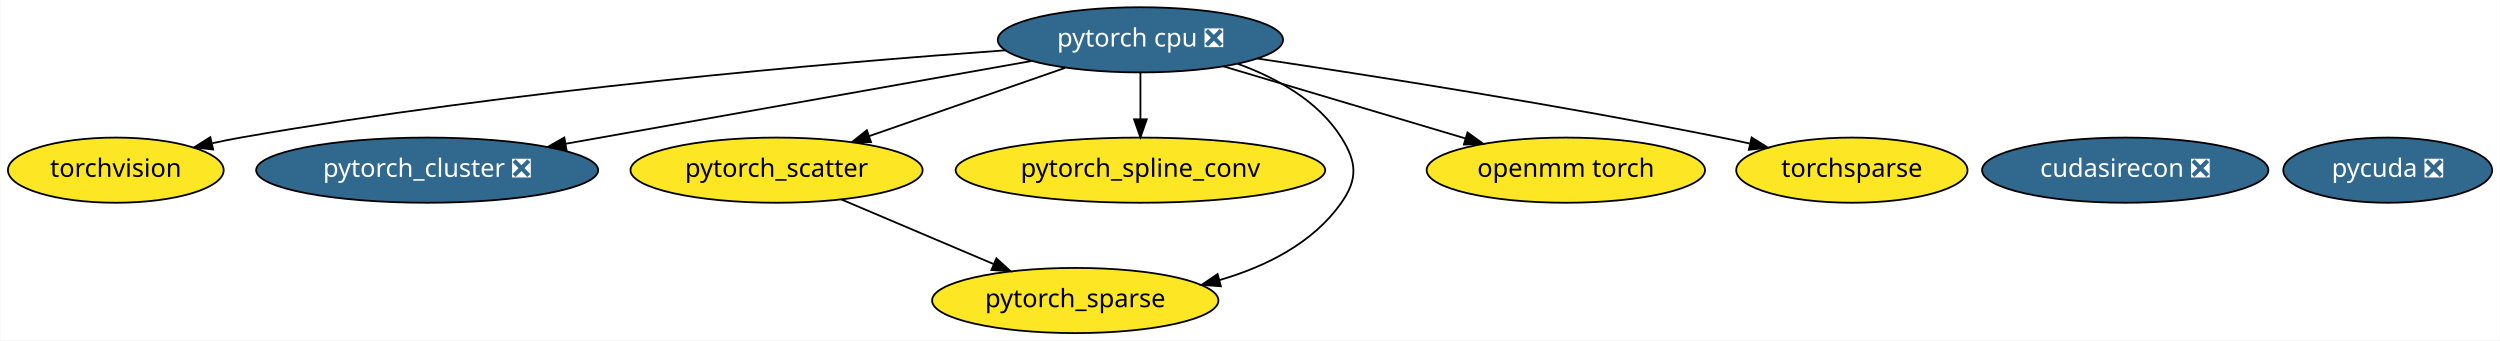
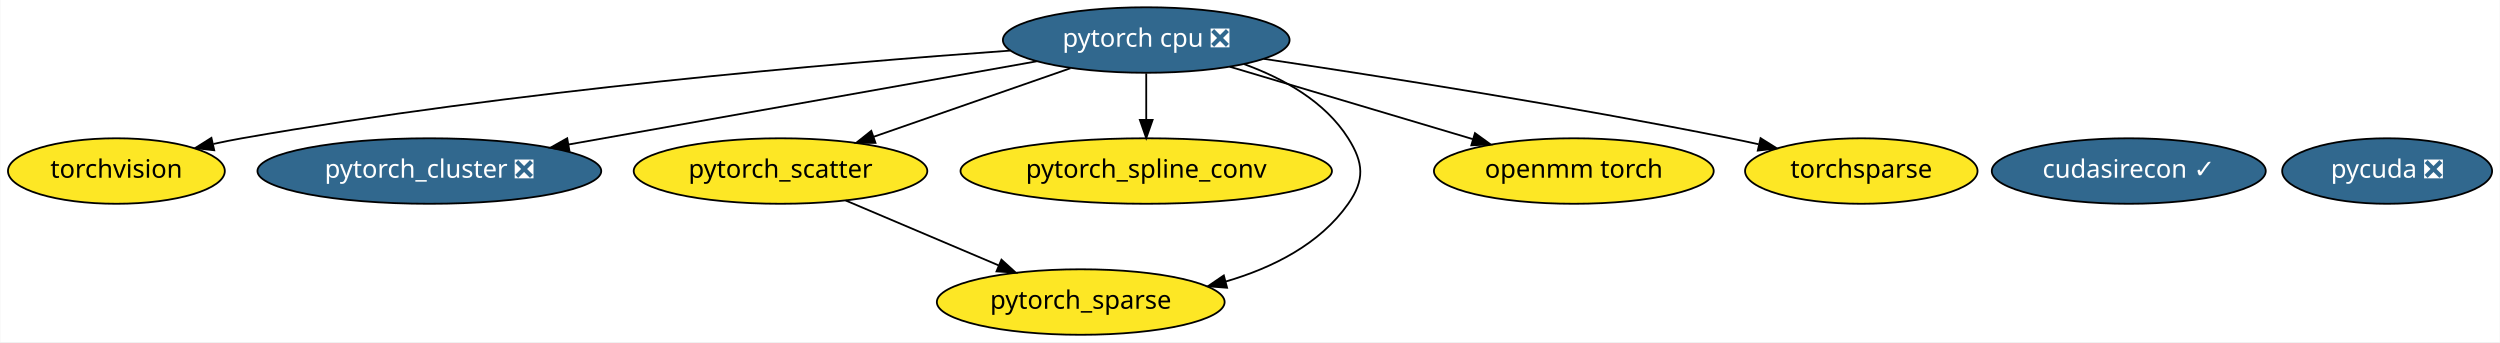
- <svg xmlns="http://www.w3.org/2000/svg" xmlns:xlink="http://www.w3.org/1999/xlink" width="1381pt" height="188pt" viewBox="0.00 0.00 1380.64 188.00">
+ <svg xmlns="http://www.w3.org/2000/svg" xmlns:xlink="http://www.w3.org/1999/xlink" width="1374pt" height="188pt" viewBox="0.00 0.00 1373.64 188.00">
  <g id="graph0" class="graph" transform="scale(1 1) rotate(0) translate(4 184)">
-     <polygon fill="white" stroke="transparent" points="-4,4 -4,-184 1376.64,-184 1376.64,4 -4,4" />
+     <polygon fill="white" stroke="transparent" points="-4,4 -4,-184 1369.64,-184 1369.64,4 -4,4" />
    <g id="node1" class="node">
      <g id="a_node1">
        <a xlink:href="https://github.com/conda-forge/torchvision-feedstock" xlink:title="torchvision">
          <ellipse fill="#fde725" stroke="black" cx="59.79" cy="-90" rx="59.59" ry="18" />
          <text text-anchor="middle" x="59.79" y="-86.3" font-family="Times-Roman" font-size="14.00">torchvision</text>
        </a>
      </g>
    </g>
    <g id="node2" class="node">
      <g id="a_node2">
        <a xlink:href="https://github.com/conda-forge/pytorch-cpu-feedstock/pull/27" xlink:title="pytorch cpu ❎">
          <ellipse fill="#31688e" stroke="black" cx="625.79" cy="-162" rx="78.79" ry="18" />
          <text text-anchor="middle" x="625.79" y="-158.3" font-family="Times-Roman" font-size="14.00" fill="white">pytorch cpu ❎</text>
        </a>
      </g>
    </g>
    <g id="edge7" class="edge">
      <path fill="none" stroke="black" d="M551.26,-156.21C453.66,-149.22 277.5,-134.12 128.79,-108 123.69,-107.1 118.39,-106.04 113.12,-104.89" />
      <polygon fill="black" stroke="black" points="113.56,-101.41 103.04,-102.6 112.01,-108.23 113.56,-101.41" />
    </g>
    <g id="node3" class="node">
      <g id="a_node3">
        <a xlink:href="https://github.com/conda-forge/pytorch_cluster-feedstock/pull/13" xlink:title="pytorch_cluster ❎">
          <ellipse fill="#31688e" stroke="black" cx="231.79" cy="-90" rx="94.48" ry="18" />
          <text text-anchor="middle" x="231.79" y="-86.3" font-family="Times-Roman" font-size="14.00" fill="white">pytorch_cluster ❎</text>
        </a>
      </g>
    </g>
    <g id="edge2" class="edge">
      <path fill="none" stroke="black" d="M565.53,-150.29C496.52,-138.03 383.34,-117.92 308.2,-104.57" />
      <polygon fill="black" stroke="black" points="308.77,-101.12 298.32,-102.82 307.55,-108.01 308.77,-101.12" />
    </g>
    <g id="node4" class="node">
      <g id="a_node4">
        <a xlink:href="https://github.com/conda-forge/pytorch_scatter-feedstock" xlink:title="pytorch_scatter">
          <ellipse fill="#fde725" stroke="black" cx="424.79" cy="-90" rx="80.69" ry="18" />
          <text text-anchor="middle" x="424.79" y="-86.3" font-family="Times-Roman" font-size="14.00">pytorch_scatter</text>
        </a>
      </g>
    </g>
    <g id="edge3" class="edge">
      <path fill="none" stroke="black" d="M584.15,-146.5C552.75,-135.56 509.52,-120.51 476.01,-108.84" />
      <polygon fill="black" stroke="black" points="476.98,-105.47 466.39,-105.49 474.68,-112.08 476.98,-105.47" />
    </g>
    <g id="node5" class="node">
      <g id="a_node5">
        <a xlink:href="https://github.com/conda-forge/pytorch_spline_conv-feedstock" xlink:title="pytorch_spline_conv">
          <ellipse fill="#fde725" stroke="black" cx="625.79" cy="-90" rx="102.08" ry="18" />
          <text text-anchor="middle" x="625.79" y="-86.3" font-family="Times-Roman" font-size="14.00">pytorch_spline_conv</text>
        </a>
      </g>
    </g>
    <g id="edge5" class="edge">
      <path fill="none" stroke="black" d="M625.79,-143.7C625.79,-135.98 625.79,-126.71 625.79,-118.11" />
      <polygon fill="black" stroke="black" points="629.29,-118.1 625.79,-108.1 622.29,-118.1 629.29,-118.1" />
    </g>
    <g id="node6" class="node">
      <g id="a_node6">
        <a xlink:href="https://github.com/conda-forge/pytorch_sparse-feedstock" xlink:title="pytorch_sparse">
          <ellipse fill="#fde725" stroke="black" cx="589.79" cy="-18" rx="79.09" ry="18" />
          <text text-anchor="middle" x="589.79" y="-14.3" font-family="Times-Roman" font-size="14.00">pytorch_sparse</text>
        </a>
      </g>
    </g>
    <g id="edge4" class="edge">
      <path fill="none" stroke="black" d="M679.54,-148.76C701.2,-140.9 724.04,-128.23 736.79,-108 745.33,-94.47 745.99,-85.09 736.79,-72 721.17,-49.76 695.26,-36.81 669.5,-29.28" />
      <polygon fill="black" stroke="black" points="670.22,-25.85 659.66,-26.66 668.42,-32.62 670.22,-25.85" />
    </g>
    <g id="node7" class="node">
      <g id="a_node7">
        <a xlink:href="https://github.com/conda-forge/openmm-torch-feedstock" xlink:title="openmm torch">
          <ellipse fill="#fde725" stroke="black" cx="860.79" cy="-90" rx="76.89" ry="18" />
          <text text-anchor="middle" x="860.79" y="-86.3" font-family="Times-Roman" font-size="14.00">openmm torch</text>
        </a>
      </g>
    </g>
    <g id="edge1" class="edge">
      <path fill="none" stroke="black" d="M671.66,-147.34C709.92,-135.94 764.55,-119.67 805.27,-107.54" />
      <polygon fill="black" stroke="black" points="806.46,-110.84 815.04,-104.63 804.46,-104.13 806.46,-110.84" />
    </g>
    <g id="node9" class="node">
      <g id="a_node9">
        <a xlink:href="https://github.com/conda-forge/torchsparse-feedstock" xlink:title="torchsparse">
          <ellipse fill="#fde725" stroke="black" cx="1018.79" cy="-90" rx="63.89" ry="18" />
          <text text-anchor="middle" x="1018.79" y="-86.3" font-family="Times-Roman" font-size="14.00">torchsparse</text>
        </a>
      </g>
    </g>
    <g id="edge6" class="edge">
      <path fill="none" stroke="black" d="M690.28,-151.68C755.27,-141.97 858.32,-125.73 946.79,-108 951.86,-106.99 957.11,-105.87 962.36,-104.71" />
      <polygon fill="black" stroke="black" points="963.43,-108.06 972.42,-102.44 961.89,-101.23 963.43,-108.06" />
    </g>
    <g id="edge8" class="edge">
      <path fill="none" stroke="black" d="M460.6,-73.81C485.25,-63.35 518.19,-49.38 544.64,-38.16" />
      <polygon fill="black" stroke="black" points="546.22,-41.29 554.06,-34.16 543.49,-34.84 546.22,-41.29" />
    </g>
    <g id="node8" class="node">
      <g id="a_node8">
        <a xlink:href="https://github.com/conda-forge/pycuda-feedstock/pull/4" xlink:title="pycuda ❎">
-           <ellipse fill="#31688e" stroke="black" cx="1314.79" cy="-90" rx="57.69" ry="18" />
-           <text text-anchor="middle" x="1314.79" y="-86.3" font-family="Times-Roman" font-size="14.00" fill="white">pycuda ❎</text>
+           <ellipse fill="#31688e" stroke="black" cx="1307.79" cy="-90" rx="57.69" ry="18" />
+           <text text-anchor="middle" x="1307.79" y="-86.3" font-family="Times-Roman" font-size="14.00" fill="white">pycuda ❎</text>
        </a>
      </g>
    </g>
    <g id="node10" class="node">
      <g id="a_node10">
-         <a xlink:href="https://github.com/conda-forge/cudasirecon-feedstock/pull/7" xlink:title="cudasirecon ❎">
-           <ellipse fill="#31688e" stroke="black" cx="1169.79" cy="-90" rx="79.09" ry="18" />
-           <text text-anchor="middle" x="1169.79" y="-86.3" font-family="Times-Roman" font-size="14.00" fill="white">cudasirecon ❎</text>
+         <a xlink:href="https://github.com/conda-forge/cudasirecon-feedstock/pull/7" xlink:title="cudasirecon ✓">
+           <ellipse fill="#31688e" stroke="black" cx="1165.79" cy="-90" rx="75.29" ry="18" />
+           <text text-anchor="middle" x="1165.79" y="-86.3" font-family="Times-Roman" font-size="14.00" fill="white">cudasirecon ✓</text>
        </a>
      </g>
    </g>
  </g>
</svg>
